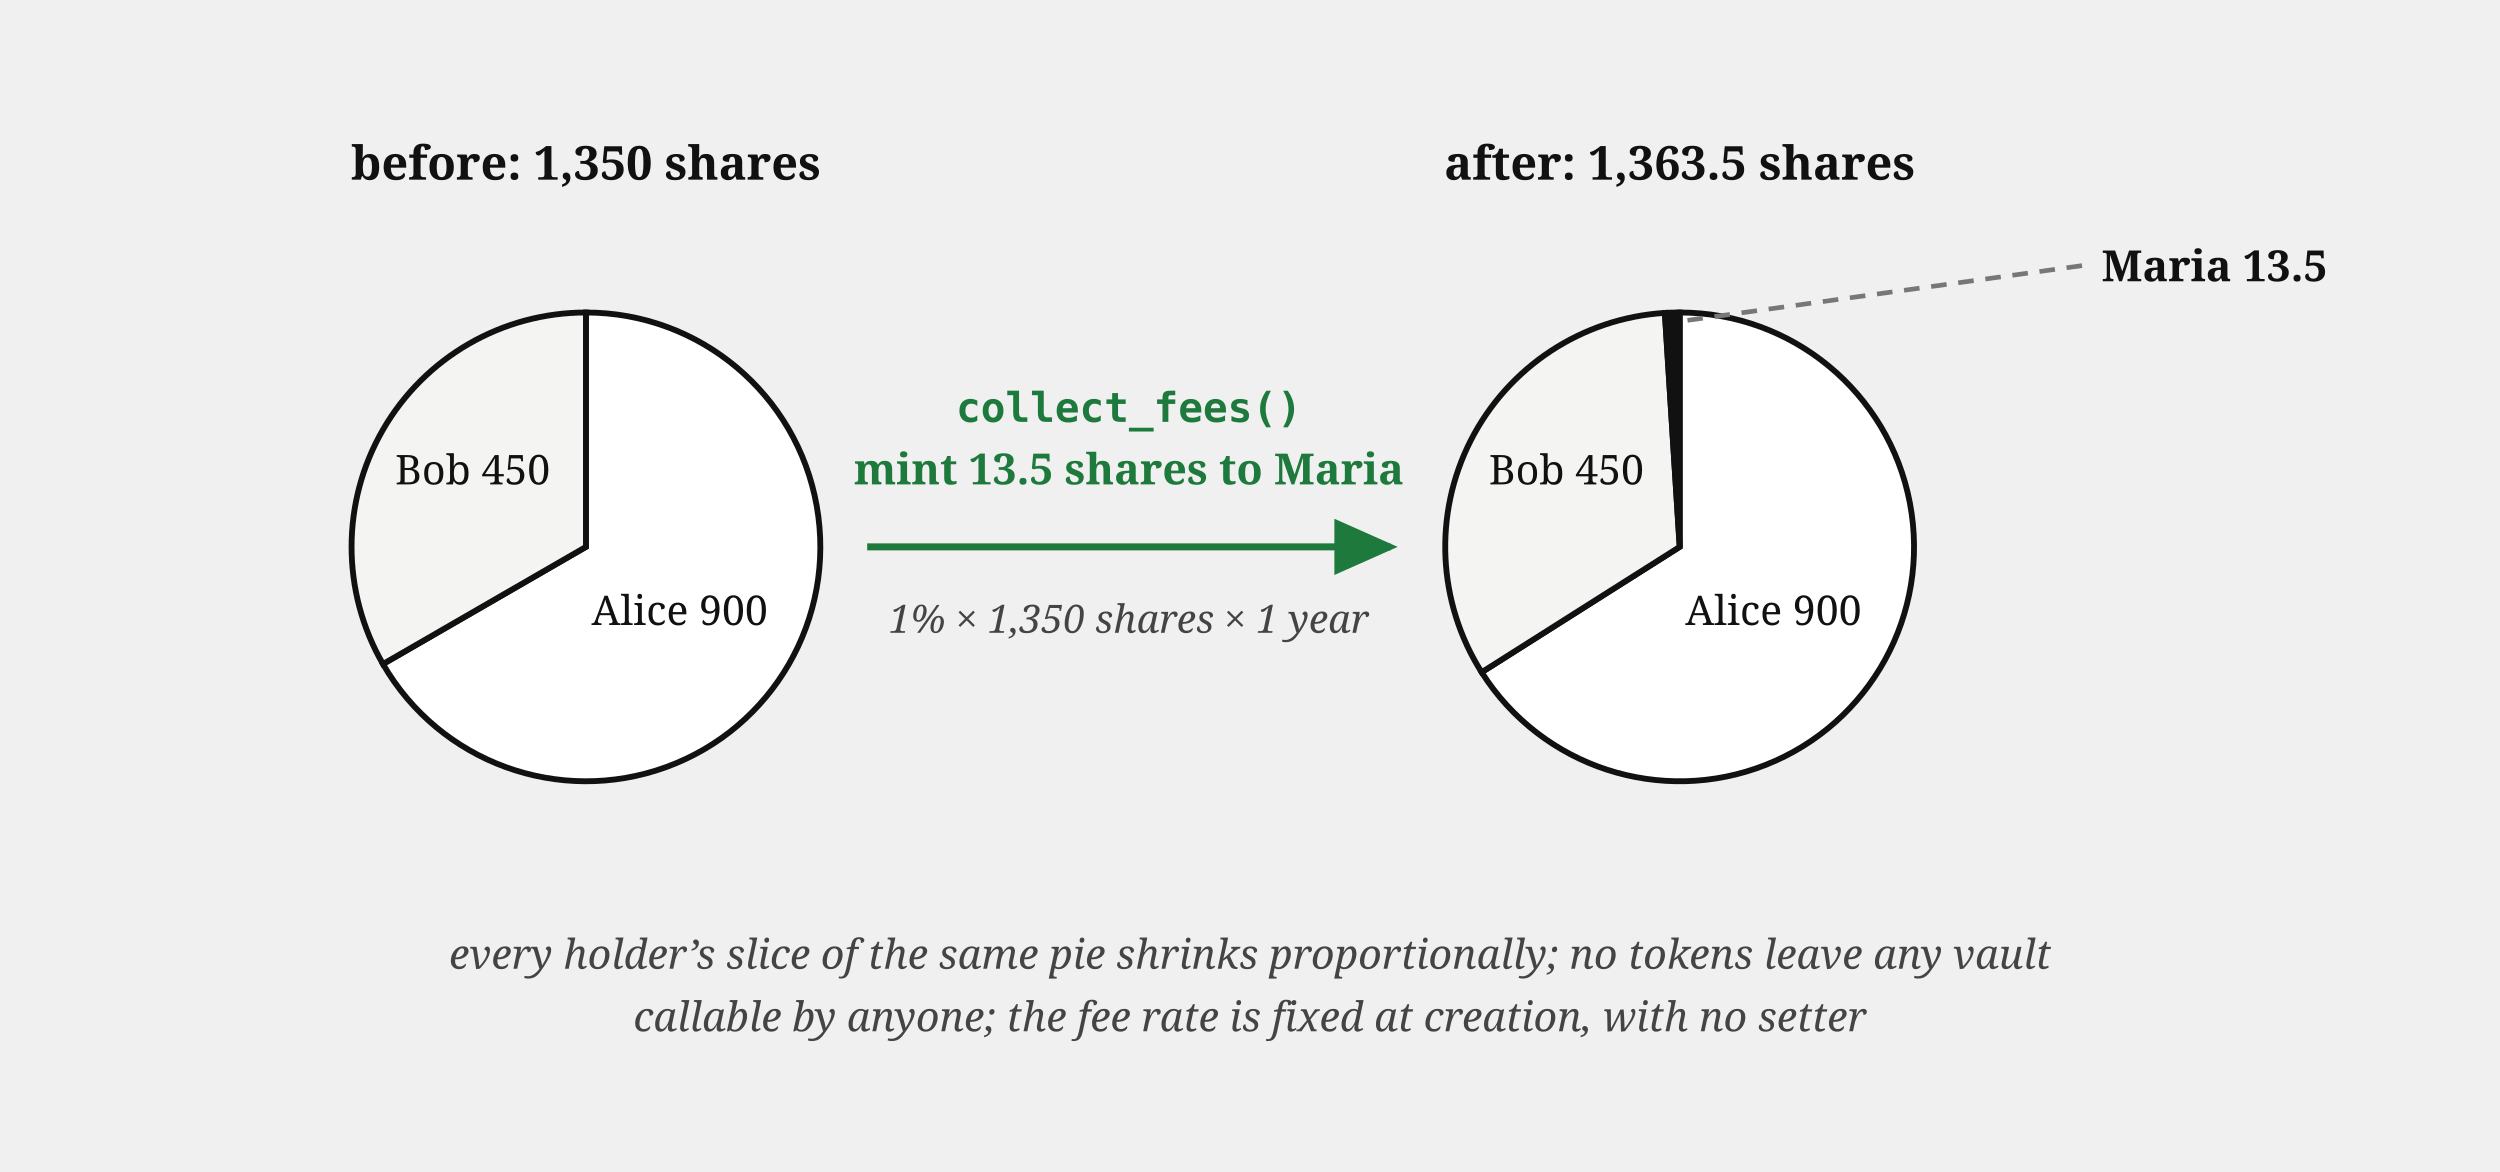
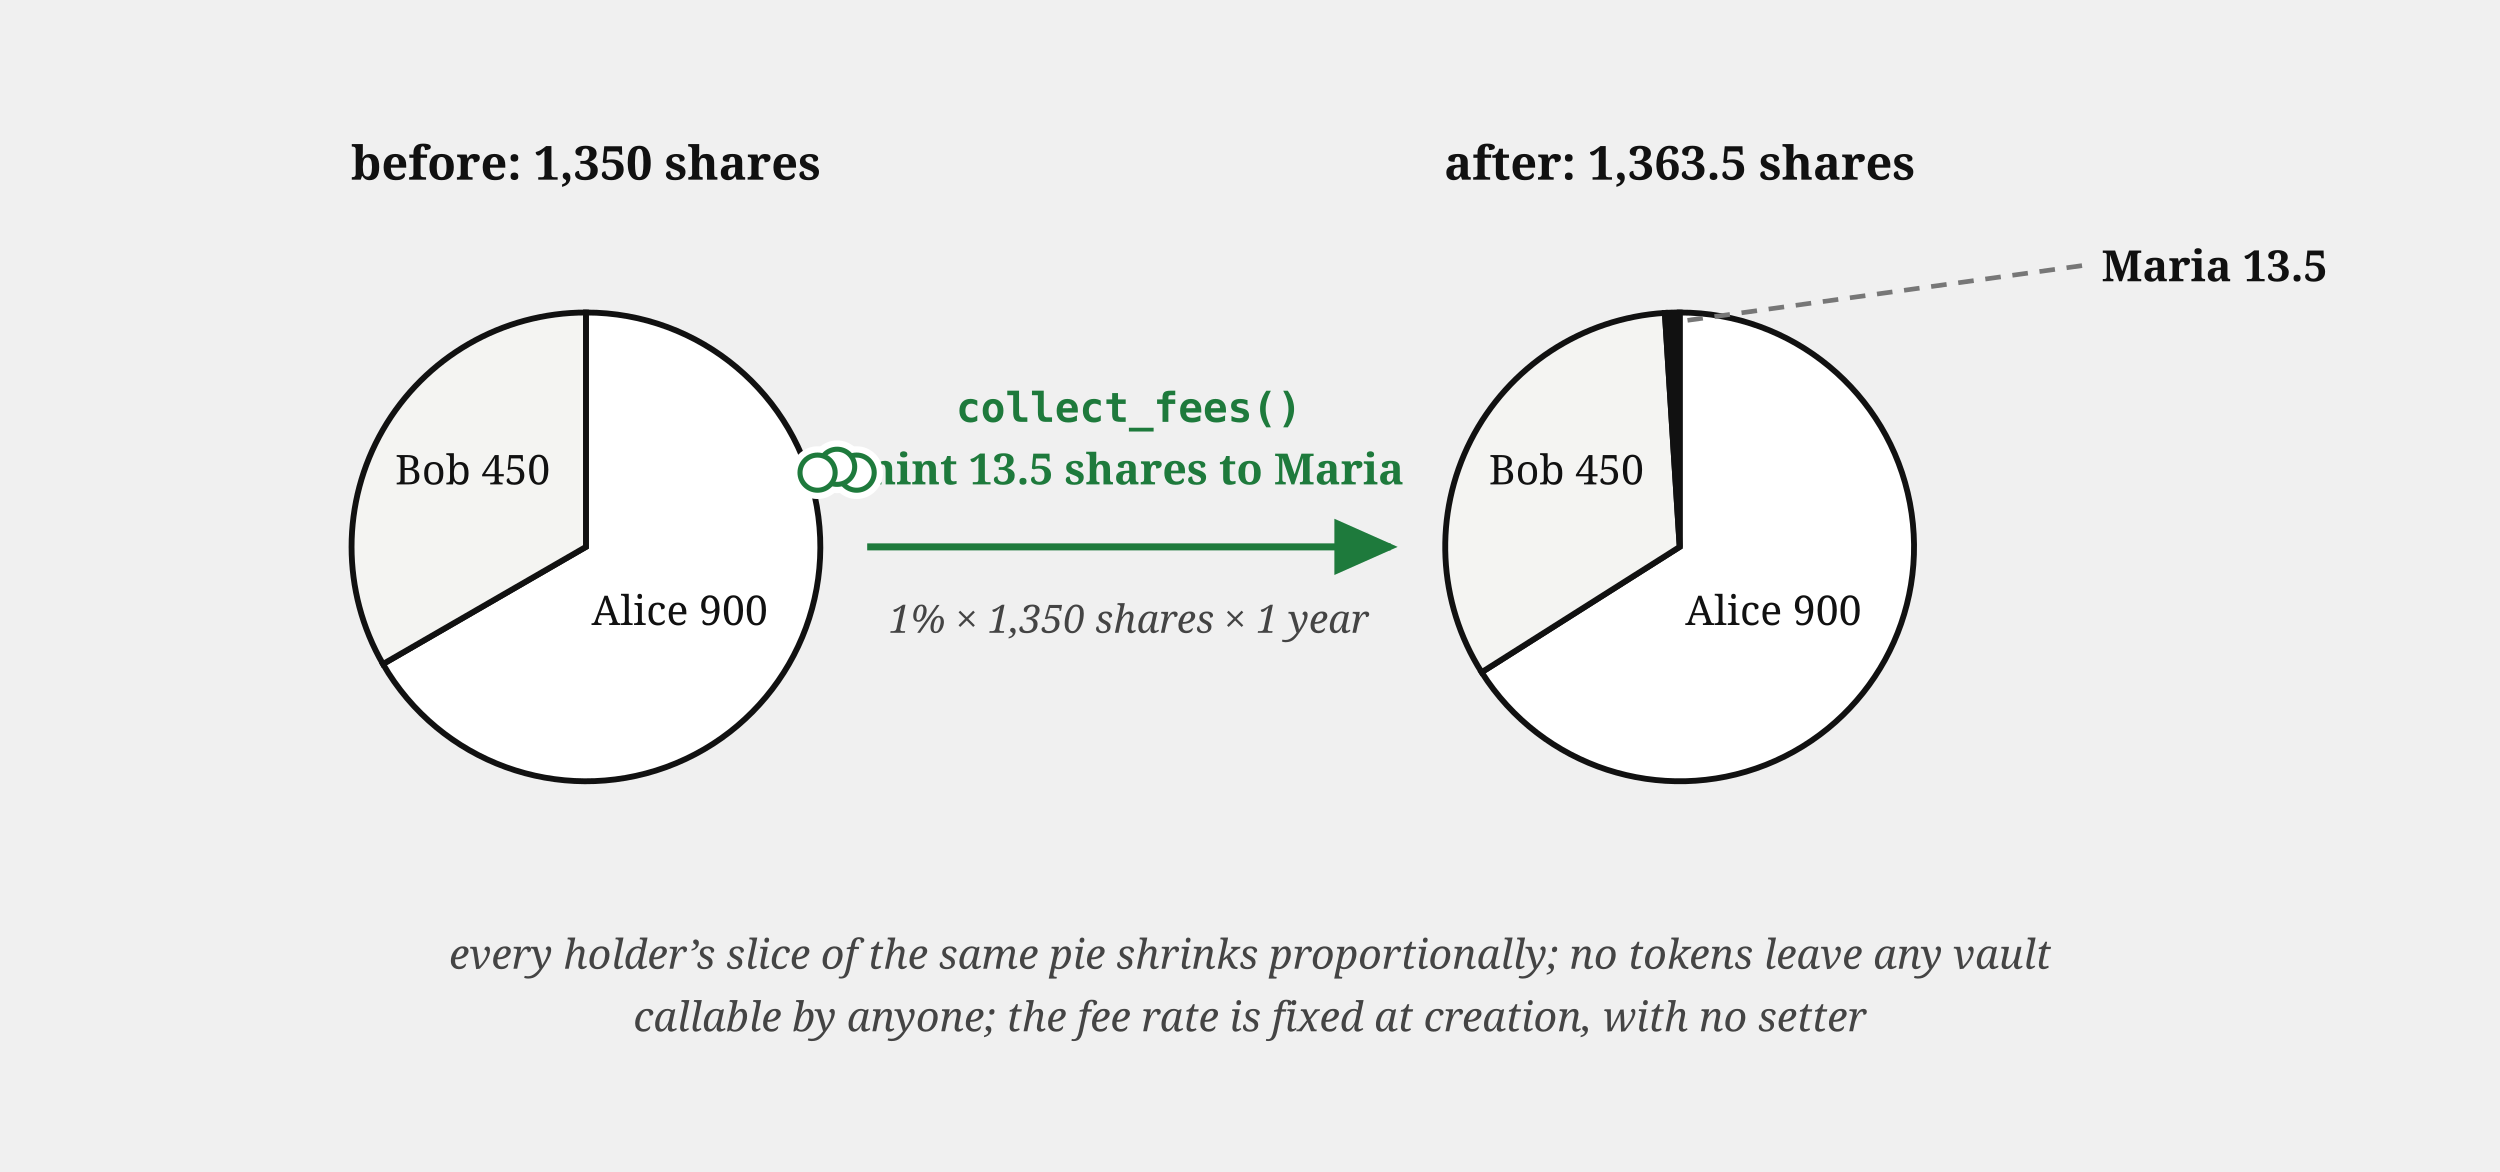
<svg xmlns="http://www.w3.org/2000/svg" viewBox="0 0 640 300" font-family="Georgia, serif" fill="#111">
  <defs>
    <marker id="vault-fee-dilution-arr" markerWidth="9" markerHeight="8" refX="8" refY="4" orient="auto">
      <path d="M0,0 L9,4 L0,8 z" fill="#1e7a3c" />
    </marker>
  </defs>
  <text x="150" y="46" font-size="12" font-weight="bold" text-anchor="middle">before: 1,350 shares</text>
  <path d="M 150,140 L 150,80 A 60,60 0 1 1 98.04,170 Z" fill="#fff" stroke="#111" stroke-width="1.5" />
  <path d="M 150,140 L 98.04,170 A 60,60 0 0 1 150,80 Z" fill="#f4f4f2" stroke="#111" stroke-width="1.5" />
  <text x="174" y="160" font-size="10.5" text-anchor="middle">Alice 900</text>
  <text x="121" y="124" font-size="10.5" text-anchor="middle">Bob 450</text>
  <path d="M 222,140 L 356,140" fill="none" stroke="#1e7a3c" stroke-width="1.8" marker-end="url(#vault-fee-dilution-arr)" />
  <text x="289" y="108" font-size="10.5" font-weight="bold" fill="#1e7a3c" font-family="Menlo, monospace" text-anchor="middle">collect_fees()</text>
  <text x="289" y="124" font-size="11" font-weight="bold" fill="#1e7a3c" text-anchor="middle">mint 13.5 shares to Maria</text>
  <text x="289" y="162" font-size="10" font-style="italic" fill="#444" text-anchor="middle">1% × 1,350 shares × 1 year</text>
  <text x="430" y="46" font-size="12" font-weight="bold" text-anchor="middle">after: 1,363.5 shares</text>
  <path d="M 430,140 L 430,80 A 60,60 0 1 1 379.3,172.1 Z" fill="#fff" stroke="#111" stroke-width="1.5" />
  <path d="M 430,140 L 379.3,172.1 A 60,60 0 0 1 426.2,80.1 Z" fill="#f4f4f2" stroke="#111" stroke-width="1.5" />
  <path d="M 430,140 L 426.2,80.1 A 60,60 0 0 1 430,80 Z" fill="#111" stroke="#111" stroke-width="1.5" />
  <text x="454" y="160" font-size="10.5" text-anchor="middle">Alice 900</text>
  <text x="401" y="124" font-size="10.5" text-anchor="middle">Bob 450</text>
  <line x1="533" y1="68" x2="432" y2="82" stroke="#777" stroke-width="1.2" stroke-dasharray="4 3" />
  <text x="538" y="72" font-size="11" font-weight="bold">Maria 13.5</text>
  <text x="320" y="248" font-size="10.5" font-style="italic" fill="#444" text-anchor="middle">every holder’s slice of the same pie shrinks proportionally; no tokens leave any vault</text>
  <text x="320" y="264" font-size="10.5" font-style="italic" fill="#444" text-anchor="middle">callable by anyone; the fee rate is fixed at creation, with no setter</text>
+   <g class="coin" transform="translate(214.3,119.5)" fill="#fff">
+     <g stroke="#fff" stroke-width="4.5">
+       <circle cx="5" cy="1.5" r="4.5" />
+       <circle cx="0" cy="0" r="4.5" />
+       <circle cx="-5" cy="1.5" r="4.5" />
+     </g>
+     <g stroke="#1e7a3c" stroke-width="1.3">
+       <circle cx="5" cy="1.5" r="4.5" />
+       <circle cx="0" cy="0" r="4.5" />
+       <circle cx="-5" cy="1.5" r="4.5" />
+     </g>
+   </g>
</svg>
